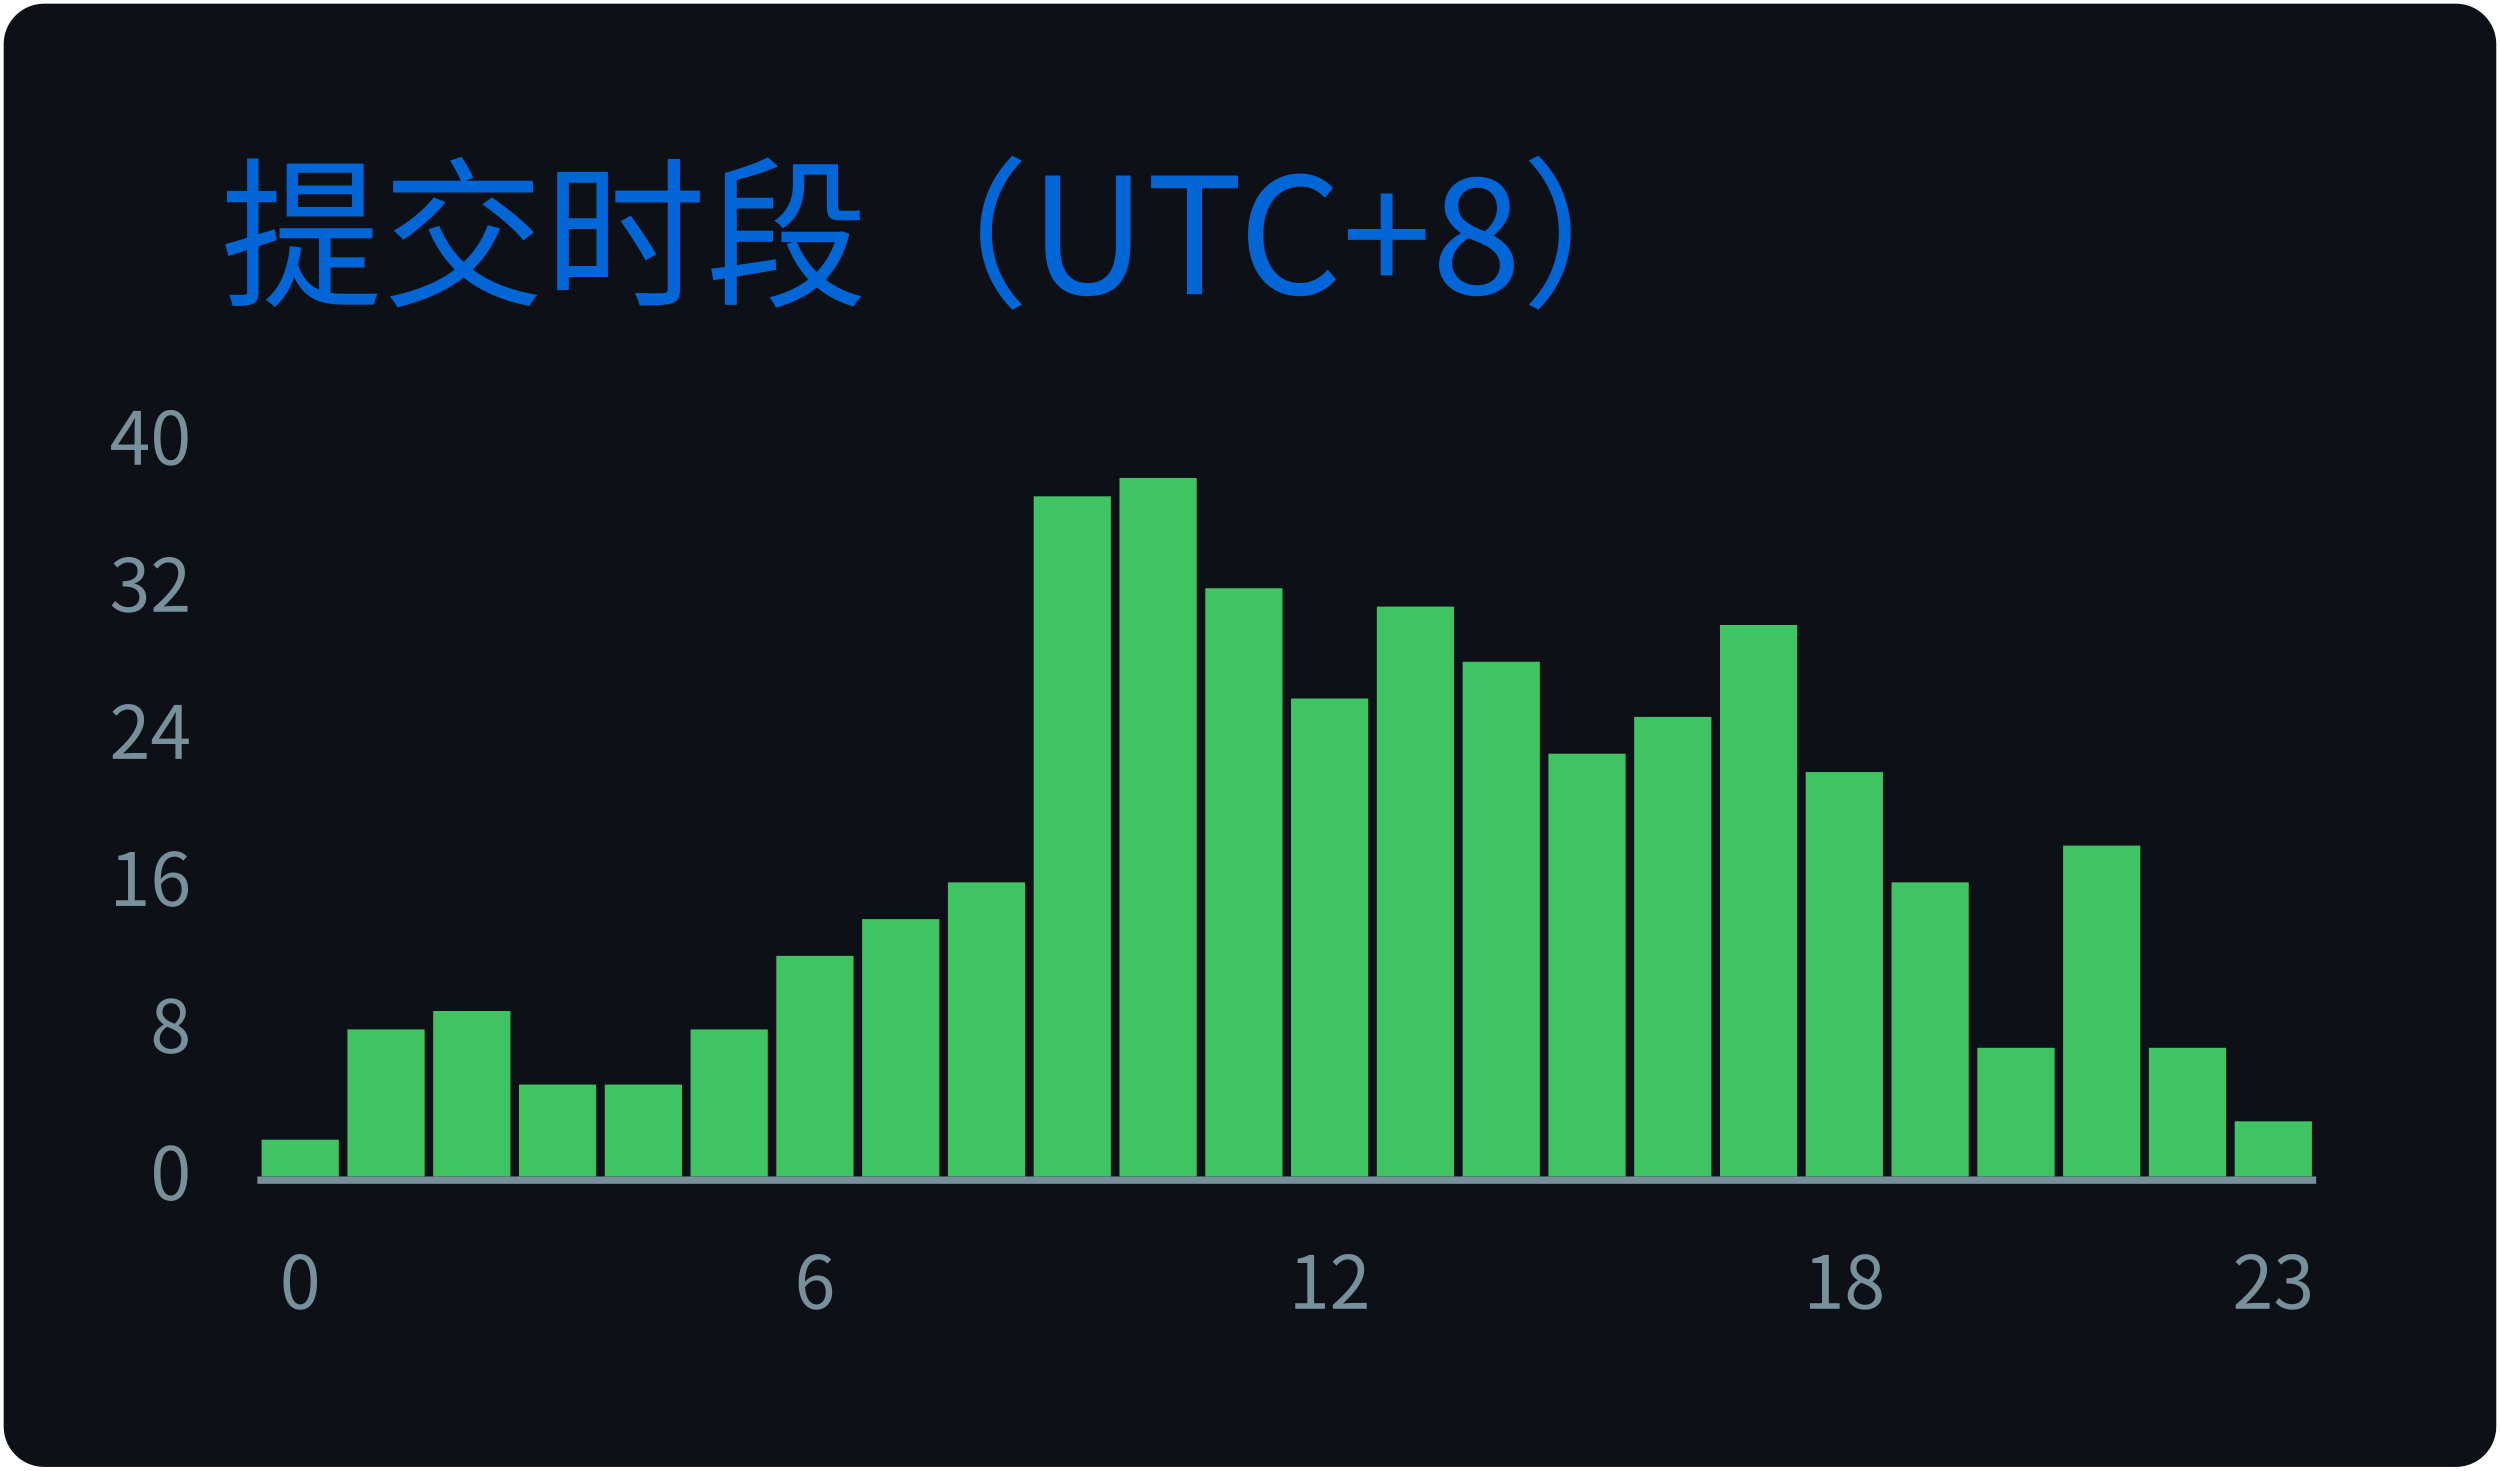
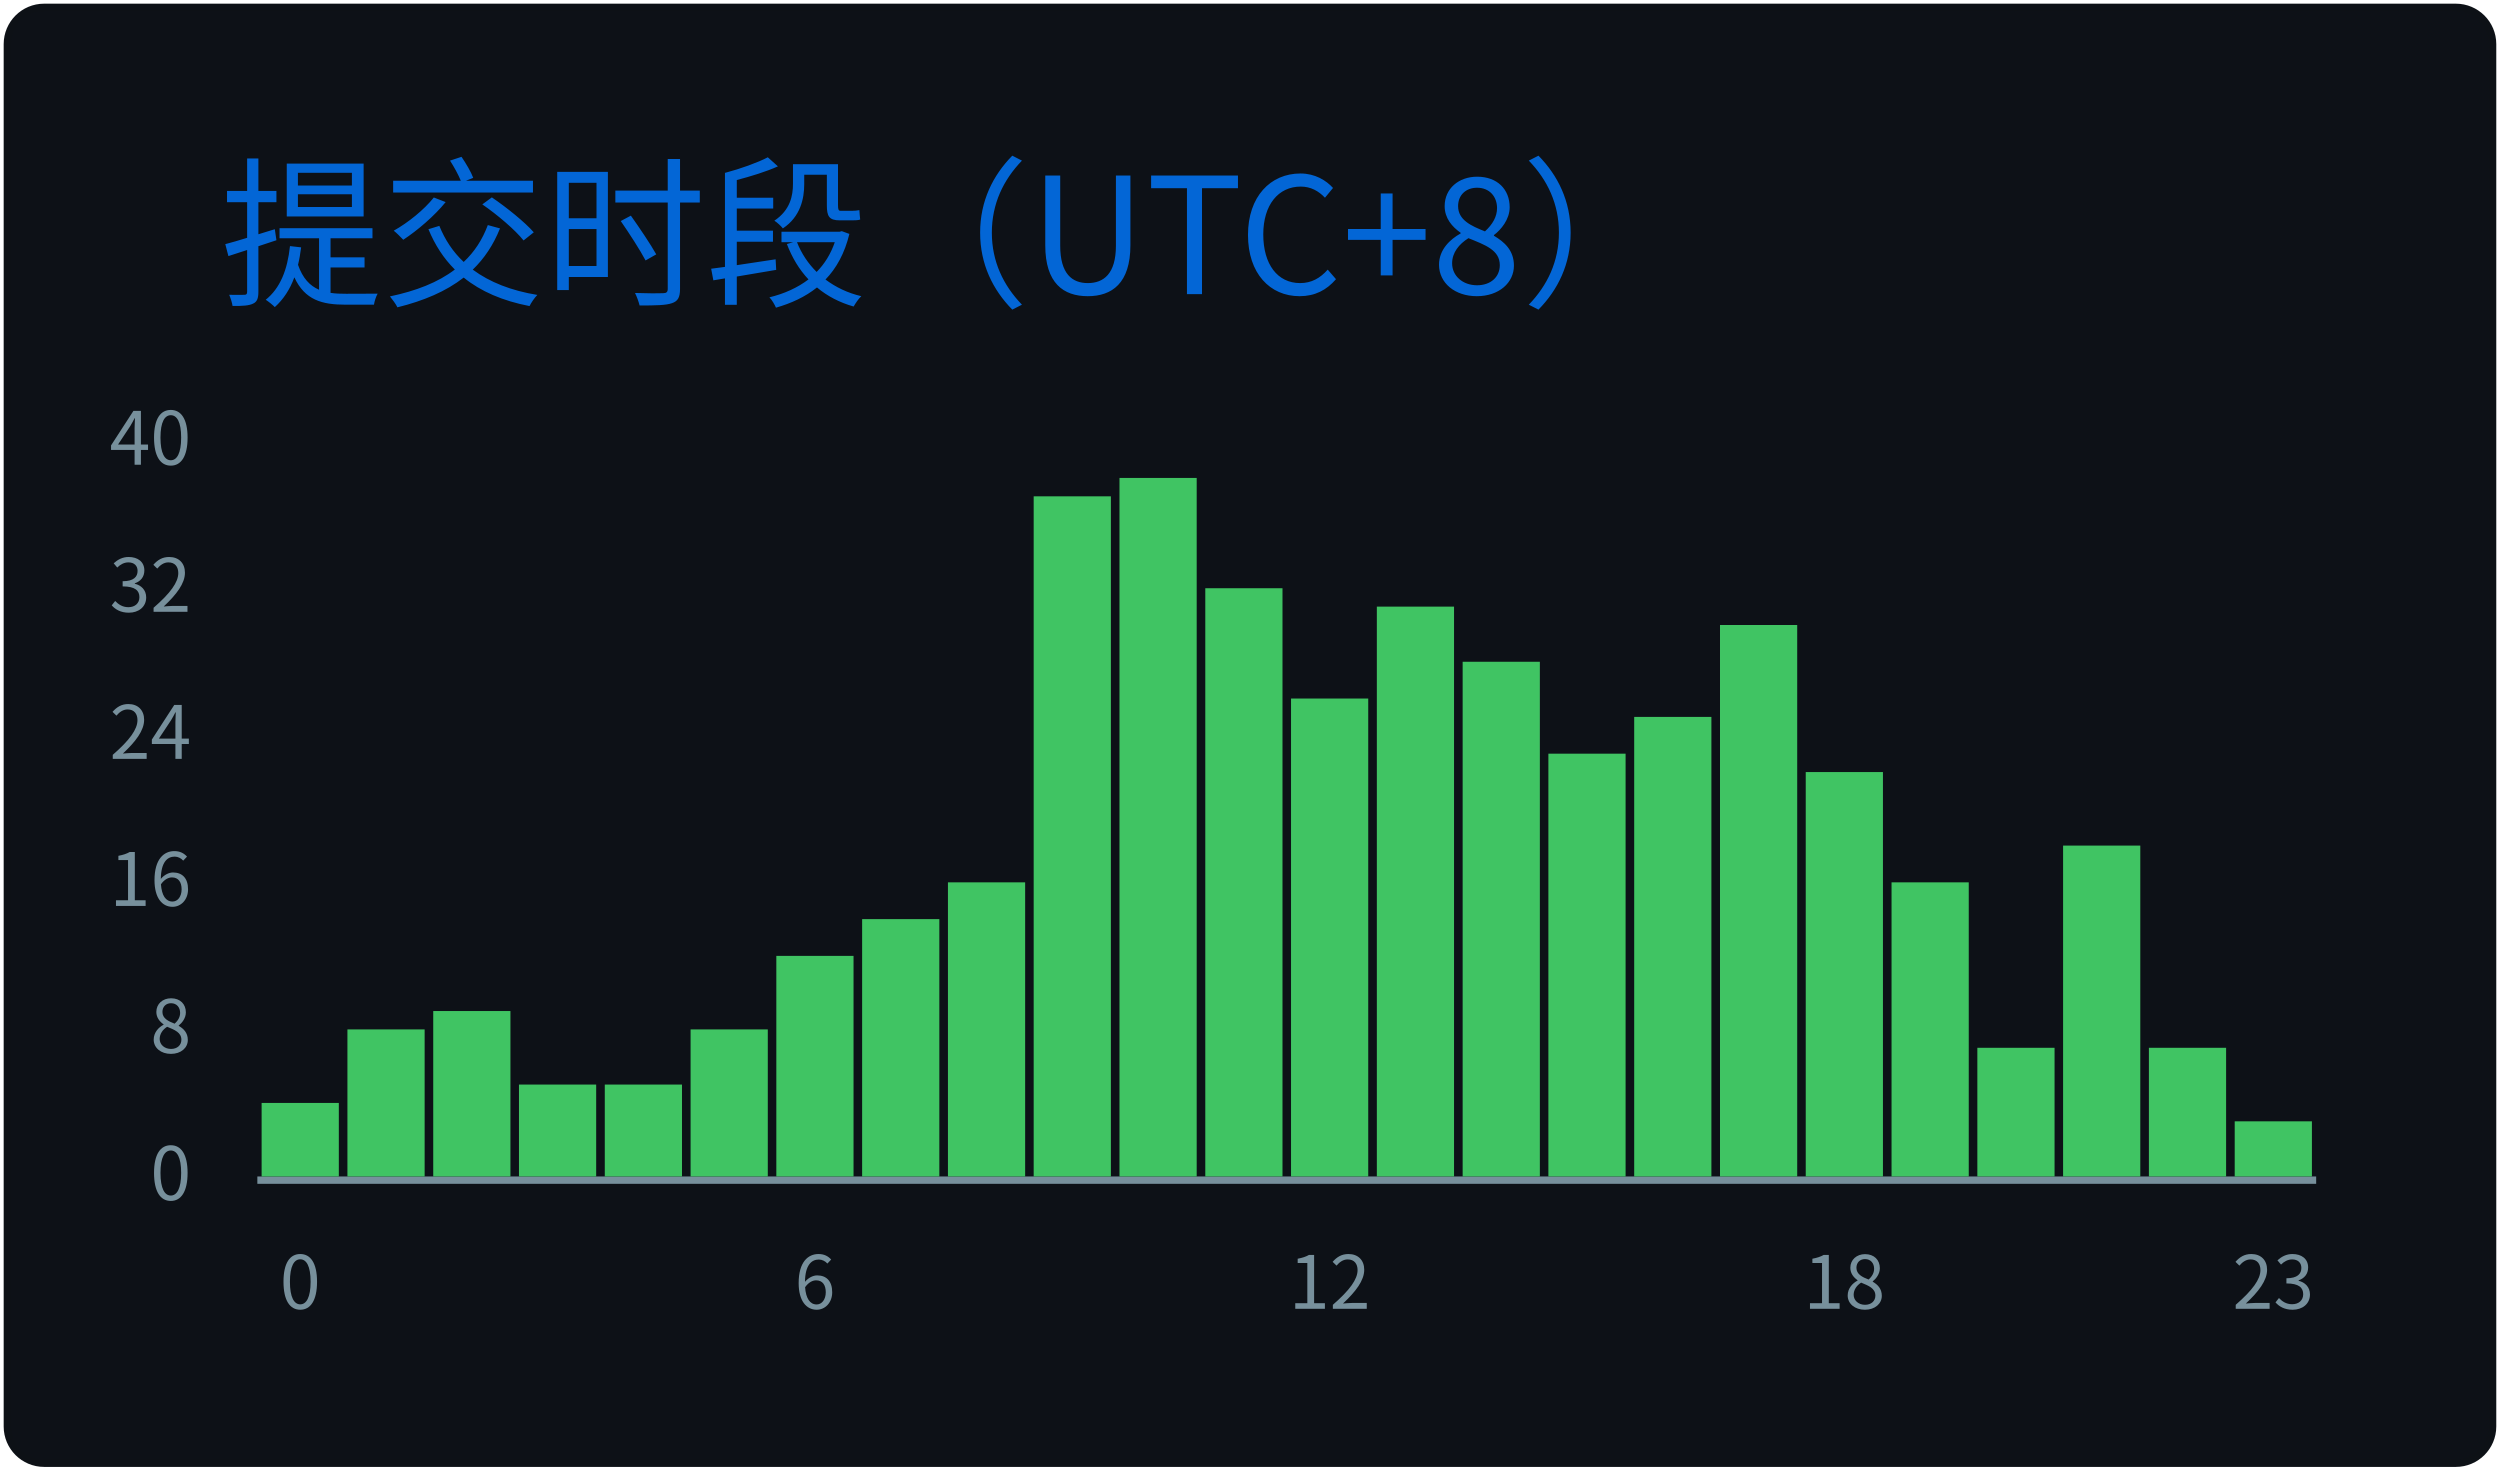
<svg xmlns="http://www.w3.org/2000/svg" width="340" height="200" viewBox="0 0 340 200">
  <style>
@keyframes gpsc-fade{from{opacity:0}to{opacity:1}}
@keyframes gpsc-grow{from{transform:scaleY(0)}to{transform:scaleY(1)}}
.gpsc-item{animation:gpsc-fade 1.2s ease both calc(var(--gpsc-i,0) * 0.18s)}
rect.bar{animation:gpsc-grow 1.5s cubic-bezier(.2,.7,.3,1) both 0.35s;transform-box:fill-box;transform-origin:center bottom}
@media (prefers-reduced-motion:reduce){.gpsc-item,rect.bar{animation:none!important}}
*{font-family:'Segoe UI','Microsoft YaHei','PingFang SC','Noto Sans CJK SC',Ubuntu,"Helvetica Neue",Sans-Serif}
</style>
  <g>
    <rect x="1" y="1" rx="5" ry="5" height="99%" width="99.41%" stroke="#0d1116" stroke-width="1" fill="#0d1117" />
    <text x="30" y="40" class="gpsc-item" style="--gpsc-i: 0; font-size: 22px; fill: #0366d6;">提交时段（UTC+8）</text>
    <line x1="35" y1="160.5" x2="315" y2="160.5" stroke="#77909c" />
    <text x="26" y="160.00" dy="0.32em" text-anchor="end" fill="#77909c" font-size="10">0</text>
    <text x="26" y="140.00" dy="0.32em" text-anchor="end" fill="#77909c" font-size="10">8</text>
    <text x="26" y="120.00" dy="0.32em" text-anchor="end" fill="#77909c" font-size="10">16</text>
    <text x="26" y="100.00" dy="0.32em" text-anchor="end" fill="#77909c" font-size="10">24</text>
    <text x="26" y="80.00" dy="0.32em" text-anchor="end" fill="#77909c" font-size="10">32</text>
    <text x="26" y="60.00" dy="0.32em" text-anchor="end" fill="#77909c" font-size="10">40</text>
-     <rect class="bar" style="--gpsc-i: 0;" fill="#40c463" x="35.58" y="155.00" width="10.50" height="5.00" />
+     <rect class="bar" style="--gpsc-i: 0;" fill="#40c463" x="35.58" y="150.00" width="10.50" height="10.00" />
    <rect class="bar" style="--gpsc-i: 1;" fill="#40c463" x="47.25" y="140.00" width="10.50" height="20.00" />
    <rect class="bar" style="--gpsc-i: 2;" fill="#40c463" x="58.92" y="137.50" width="10.50" height="22.50" />
    <rect class="bar" style="--gpsc-i: 3;" fill="#40c463" x="70.58" y="147.50" width="10.50" height="12.50" />
    <rect class="bar" style="--gpsc-i: 4;" fill="#40c463" x="82.25" y="147.50" width="10.50" height="12.50" />
    <rect class="bar" style="--gpsc-i: 5;" fill="#40c463" x="93.92" y="140.00" width="10.50" height="20.00" />
    <rect class="bar" style="--gpsc-i: 6;" fill="#40c463" x="105.58" y="130.00" width="10.50" height="30.00" />
    <rect class="bar" style="--gpsc-i: 7;" fill="#40c463" x="117.25" y="125.00" width="10.50" height="35.00" />
    <rect class="bar" style="--gpsc-i: 8;" fill="#40c463" x="128.92" y="120.00" width="10.50" height="40.00" />
    <rect class="bar" style="--gpsc-i: 9;" fill="#40c463" x="140.58" y="67.50" width="10.50" height="92.50" />
    <rect class="bar" style="--gpsc-i: 10;" fill="#40c463" x="152.25" y="65.00" width="10.50" height="95.00" />
    <rect class="bar" style="--gpsc-i: 11;" fill="#40c463" x="163.92" y="80.00" width="10.50" height="80.00" />
    <rect class="bar" style="--gpsc-i: 12;" fill="#40c463" x="175.58" y="95.00" width="10.50" height="65.00" />
    <rect class="bar" style="--gpsc-i: 13;" fill="#40c463" x="187.25" y="82.50" width="10.50" height="77.50" />
    <rect class="bar" style="--gpsc-i: 14;" fill="#40c463" x="198.92" y="90.00" width="10.50" height="70.00" />
    <rect class="bar" style="--gpsc-i: 15;" fill="#40c463" x="210.58" y="102.50" width="10.50" height="57.50" />
    <rect class="bar" style="--gpsc-i: 16;" fill="#40c463" x="222.25" y="97.50" width="10.50" height="62.50" />
    <rect class="bar" style="--gpsc-i: 17;" fill="#40c463" x="233.92" y="85.00" width="10.50" height="75.00" />
    <rect class="bar" style="--gpsc-i: 18;" fill="#40c463" x="245.58" y="105.00" width="10.50" height="55.00" />
    <rect class="bar" style="--gpsc-i: 19;" fill="#40c463" x="257.25" y="120.00" width="10.50" height="40.00" />
    <rect class="bar" style="--gpsc-i: 20;" fill="#40c463" x="268.92" y="142.50" width="10.50" height="17.50" />
    <rect class="bar" style="--gpsc-i: 21;" fill="#40c463" x="280.58" y="115.00" width="10.50" height="45.00" />
    <rect class="bar" style="--gpsc-i: 22;" fill="#40c463" x="292.25" y="142.50" width="10.50" height="17.50" />
    <rect class="bar" style="--gpsc-i: 23;" fill="#40c463" x="303.92" y="152.50" width="10.50" height="7.50" />
    <text x="40.83" y="178" text-anchor="middle" fill="#77909c" font-size="10">0</text>
    <text x="110.83" y="178" text-anchor="middle" fill="#77909c" font-size="10">6</text>
    <text x="180.83" y="178" text-anchor="middle" fill="#77909c" font-size="10">12</text>
    <text x="250.83" y="178" text-anchor="middle" fill="#77909c" font-size="10">18</text>
    <text x="309.17" y="178" text-anchor="middle" fill="#77909c" font-size="10">23</text>
  </g>
</svg>
